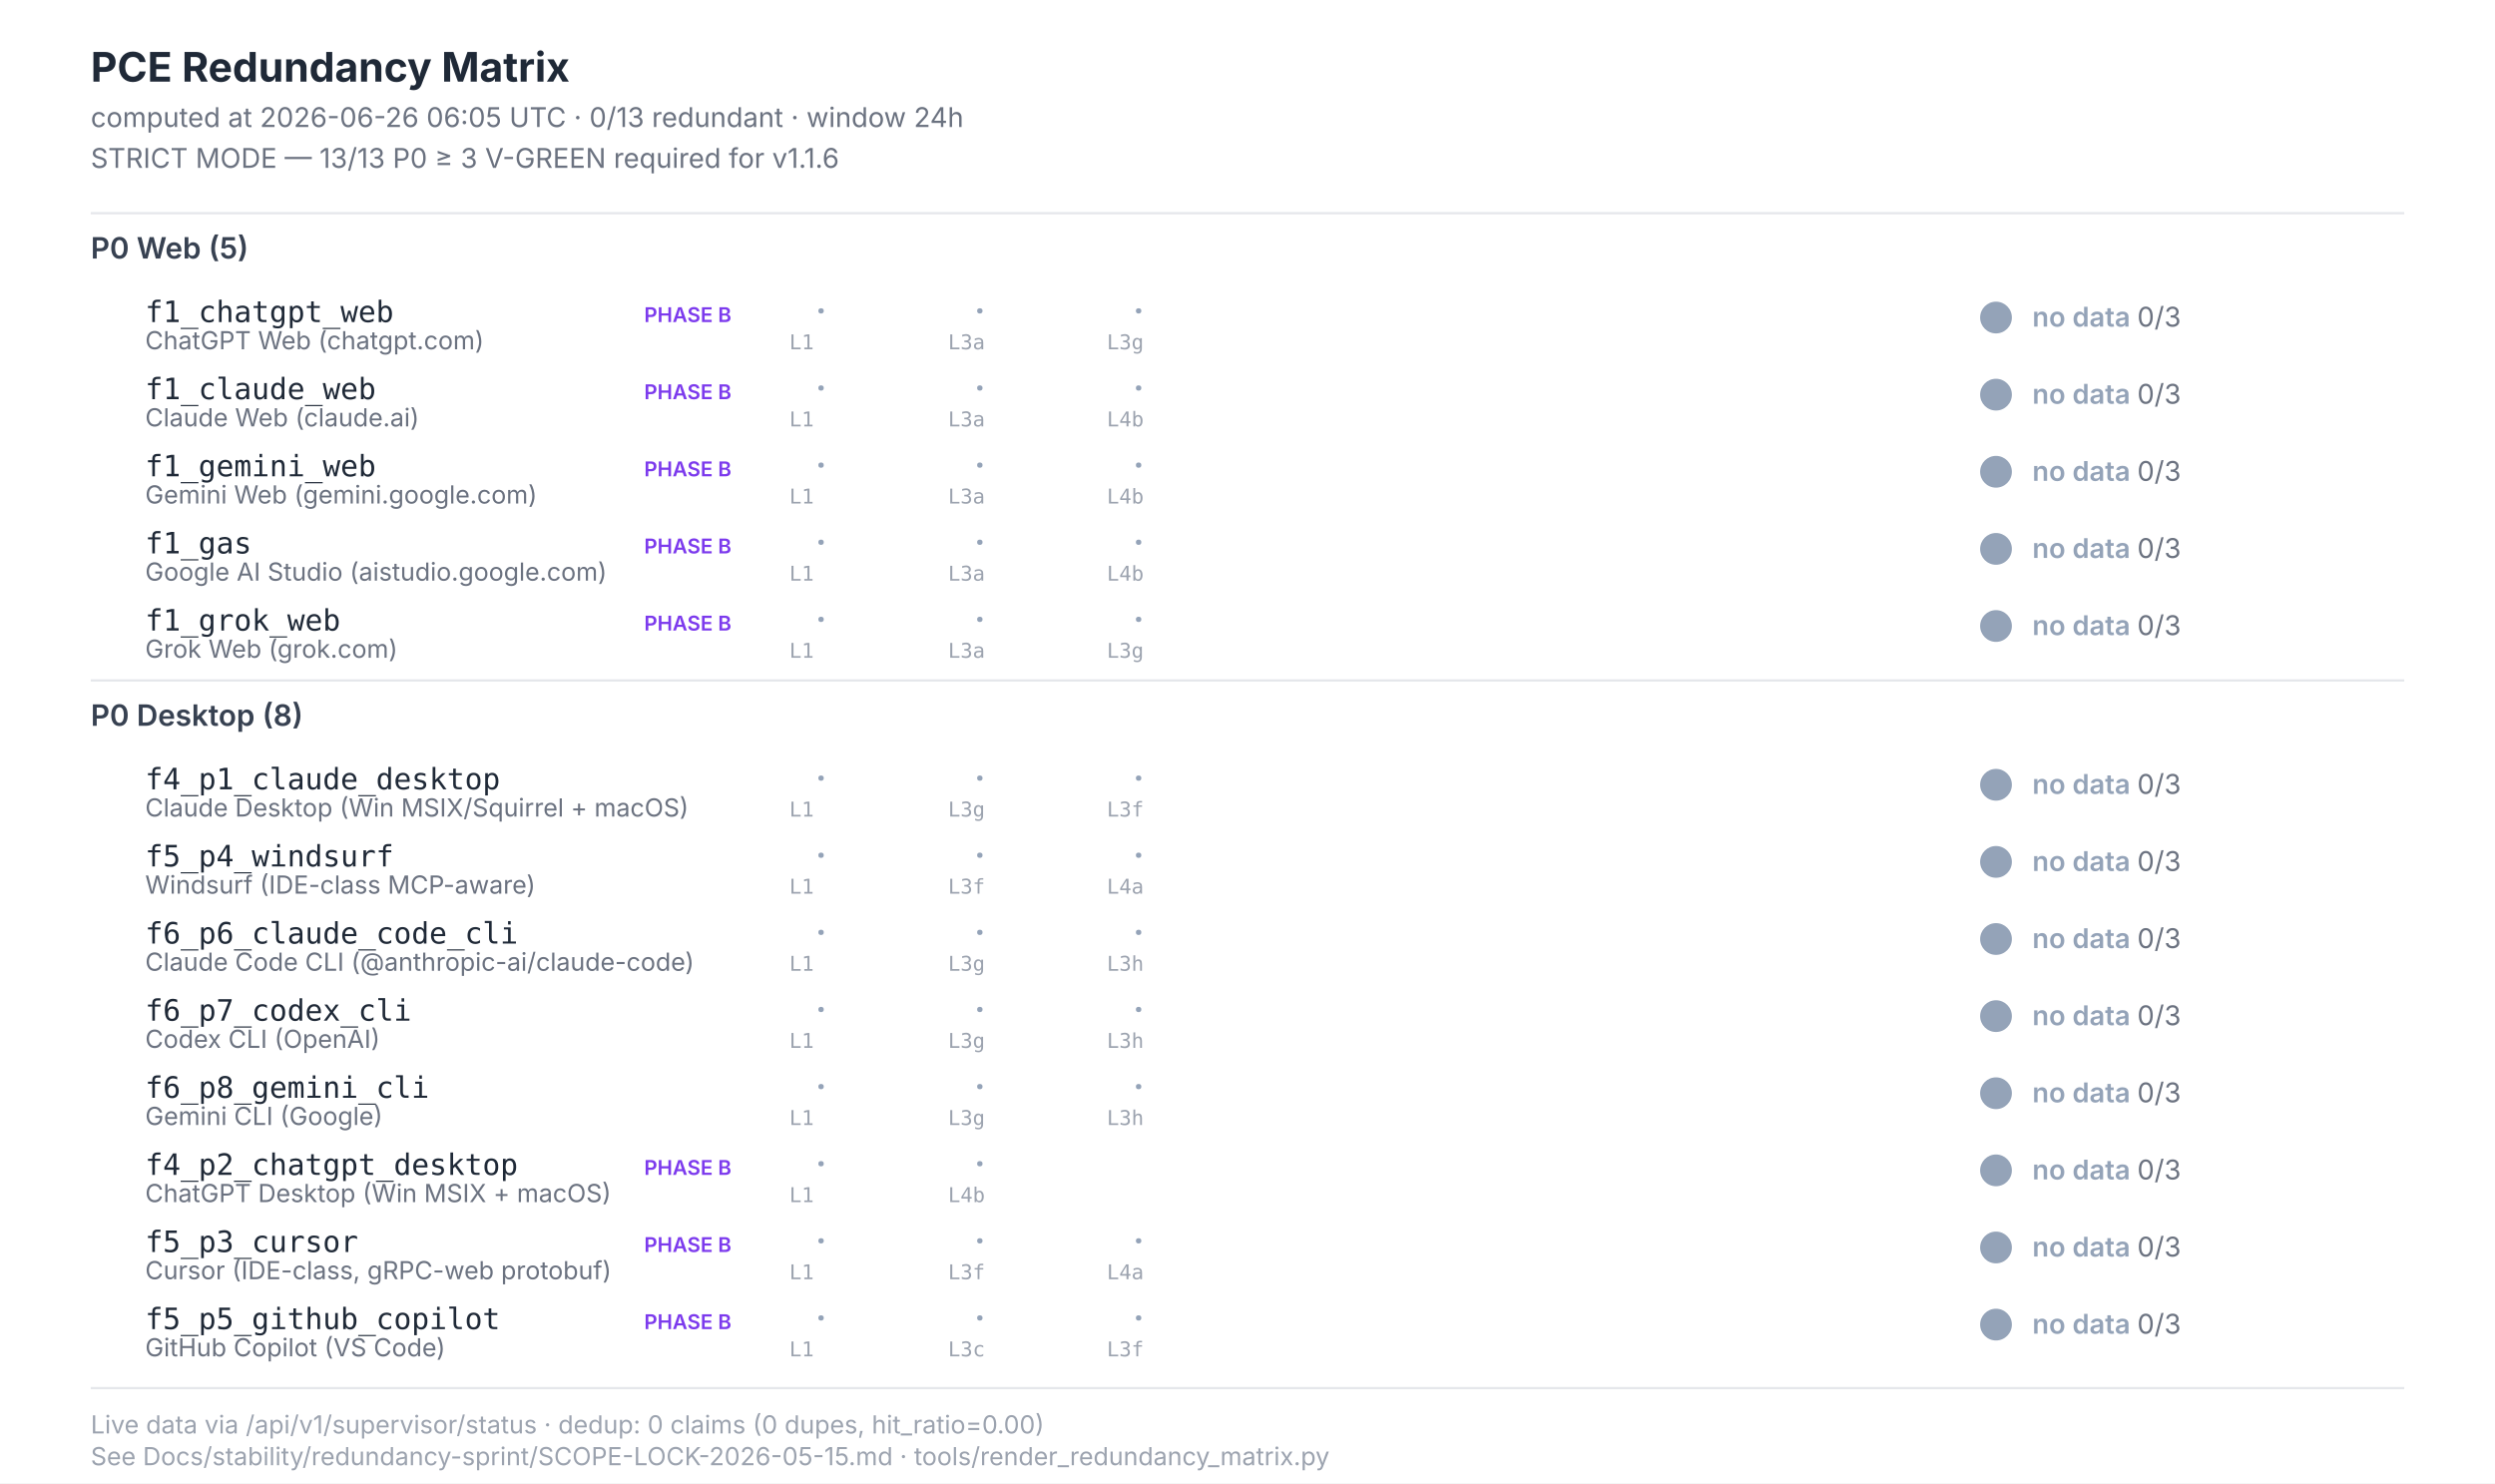
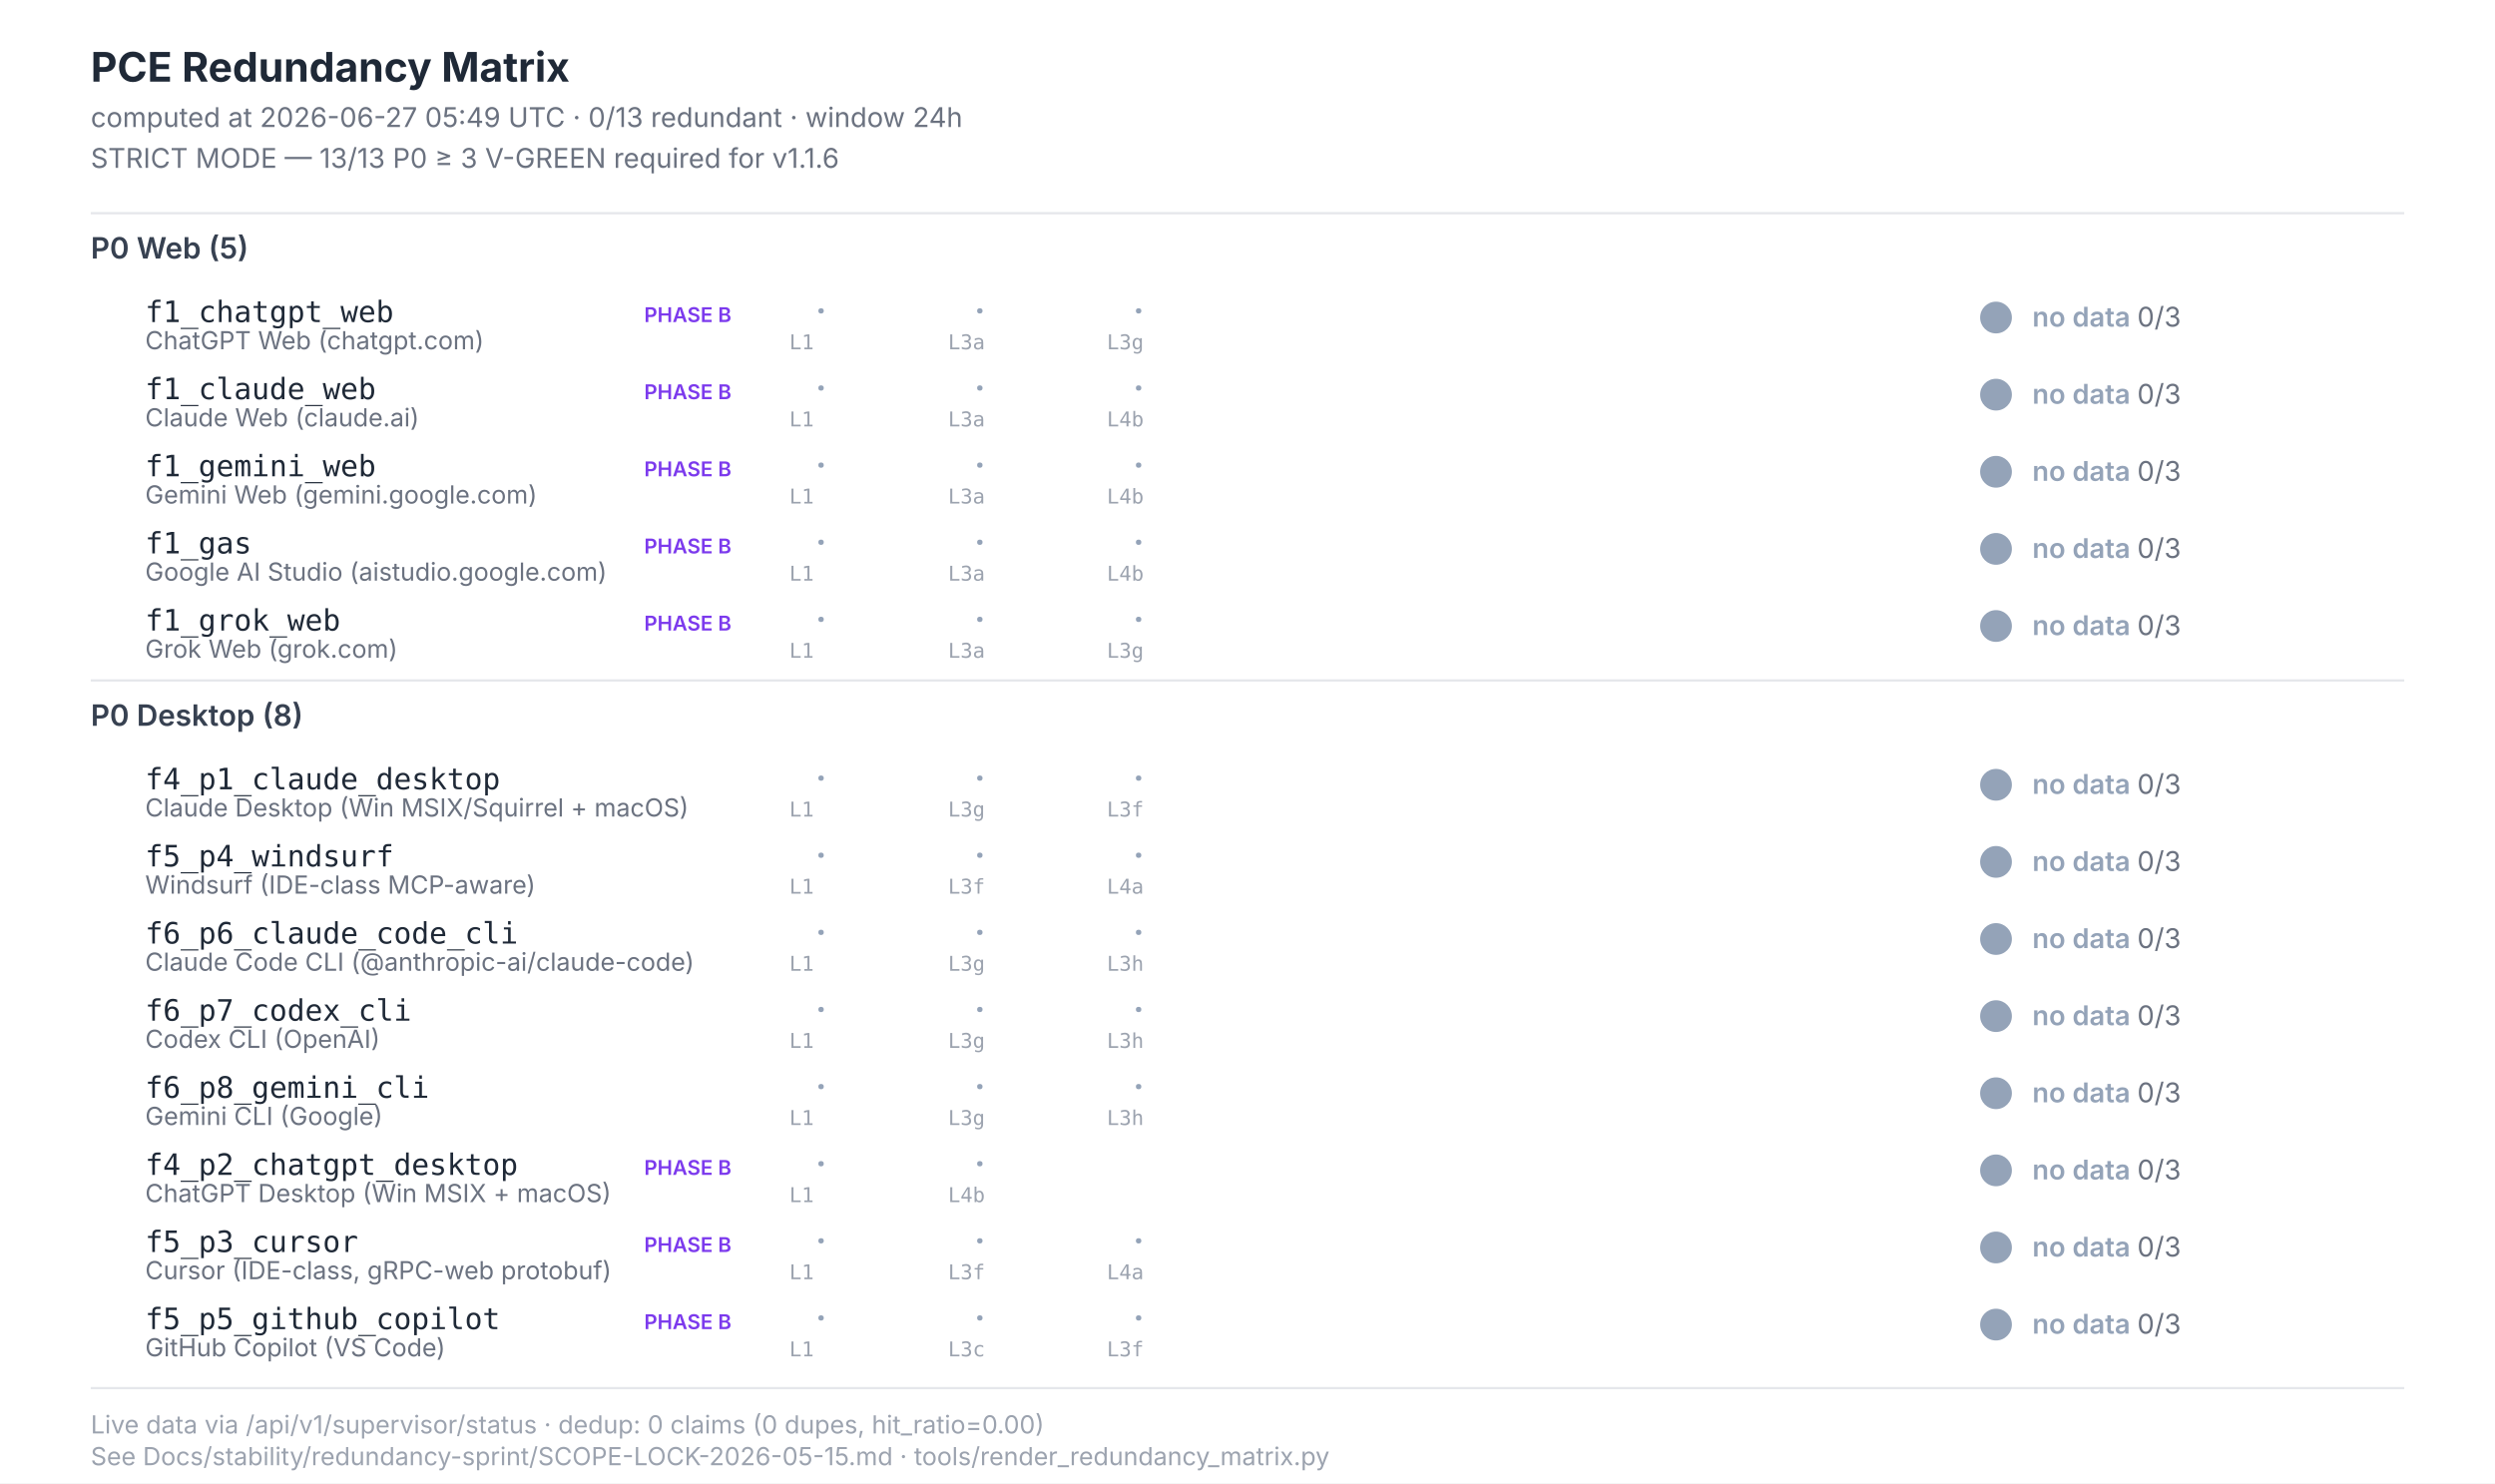
<svg xmlns="http://www.w3.org/2000/svg" width="1100" height="654" viewBox="0 0 1100 654" font-family="Inter, -apple-system, system-ui, sans-serif">
  <style>  .title{font-size:18px;font-weight:700;fill:#1f2937}  .subtitle{font-size:12px;fill:#6b7280}  .section{font-size:13px;font-weight:600;fill:#374151}  .scenario-id{font-size:13px;font-weight:500;fill:#1f2937;font-family:"JetBrains Mono",monospace}  .scenario-label{font-size:11px;fill:#6b7280}  .status-text{font-size:12px;font-weight:600}  .leg-glyph{font-size:14px;font-weight:700;font-family:"Segoe UI Symbol","Apple Color Emoji",sans-serif}  .leg-source{font-size:9px;fill:#9ca3af;font-family:"JetBrains Mono",monospace}  .footer{font-size:11px;fill:#9ca3af}  .phase-b{font-size:9px;font-weight:600;fill:#7c3aed}</style>
  <rect x="0" y="0" width="1100" height="654" fill="#ffffff" />
  <text class="title" x="40" y="36">PCE Redundancy Matrix</text>
-   <text class="subtitle" x="40" y="56">computed at 2026-06-26 06:05 UTC · 0/13 redundant · window 24h</text>
+   <text class="subtitle" x="40" y="56">computed at 2026-06-27 05:49 UTC · 0/13 redundant · window 24h</text>
  <text class="subtitle" x="40" y="74">STRICT MODE — 13/13 P0 ≥ 3 V-GREEN required for v1.1.6</text>
  <line x1="40" y1="94" x2="1060" y2="94" stroke="#e5e7eb" stroke-width="1" />
  <text class="section" x="40" y="114">P0 Web (5)</text>
  <text class="scenario-id" x="64" y="142">f1_chatgpt_web</text>
  <text class="scenario-label" x="64" y="154">ChatGPT Web (chatgpt.com)</text>
  <text class="phase-b" x="284" y="142">PHASE B</text>
  <text class="leg-glyph" x="360" y="142" fill="#94a3b8">·</text>
  <text class="leg-source" x="348" y="154">L1</text>
  <text class="leg-glyph" x="430" y="142" fill="#94a3b8">·</text>
  <text class="leg-source" x="418" y="154">L3a</text>
  <text class="leg-glyph" x="500" y="142" fill="#94a3b8">·</text>
  <text class="leg-source" x="488" y="154">L3g</text>
  <circle cx="880" cy="140" r="7" fill="#94a3b8" />
  <text class="status-text" x="896" y="144" fill="#94a3b8">no data <tspan fill="#6b7280" font-weight="400">0/3</tspan>
  </text>
  <text class="scenario-id" x="64" y="176">f1_claude_web</text>
  <text class="scenario-label" x="64" y="188">Claude Web (claude.ai)</text>
  <text class="phase-b" x="284" y="176">PHASE B</text>
  <text class="leg-glyph" x="360" y="176" fill="#94a3b8">·</text>
  <text class="leg-source" x="348" y="188">L1</text>
  <text class="leg-glyph" x="430" y="176" fill="#94a3b8">·</text>
  <text class="leg-source" x="418" y="188">L3a</text>
  <text class="leg-glyph" x="500" y="176" fill="#94a3b8">·</text>
  <text class="leg-source" x="488" y="188">L4b</text>
  <circle cx="880" cy="174" r="7" fill="#94a3b8" />
  <text class="status-text" x="896" y="178" fill="#94a3b8">no data <tspan fill="#6b7280" font-weight="400">0/3</tspan>
  </text>
  <text class="scenario-id" x="64" y="210">f1_gemini_web</text>
  <text class="scenario-label" x="64" y="222">Gemini Web (gemini.google.com)</text>
  <text class="phase-b" x="284" y="210">PHASE B</text>
  <text class="leg-glyph" x="360" y="210" fill="#94a3b8">·</text>
  <text class="leg-source" x="348" y="222">L1</text>
  <text class="leg-glyph" x="430" y="210" fill="#94a3b8">·</text>
  <text class="leg-source" x="418" y="222">L3a</text>
  <text class="leg-glyph" x="500" y="210" fill="#94a3b8">·</text>
  <text class="leg-source" x="488" y="222">L4b</text>
  <circle cx="880" cy="208" r="7" fill="#94a3b8" />
  <text class="status-text" x="896" y="212" fill="#94a3b8">no data <tspan fill="#6b7280" font-weight="400">0/3</tspan>
  </text>
  <text class="scenario-id" x="64" y="244">f1_gas</text>
  <text class="scenario-label" x="64" y="256">Google AI Studio (aistudio.google.com)</text>
  <text class="phase-b" x="284" y="244">PHASE B</text>
  <text class="leg-glyph" x="360" y="244" fill="#94a3b8">·</text>
  <text class="leg-source" x="348" y="256">L1</text>
  <text class="leg-glyph" x="430" y="244" fill="#94a3b8">·</text>
  <text class="leg-source" x="418" y="256">L3a</text>
  <text class="leg-glyph" x="500" y="244" fill="#94a3b8">·</text>
  <text class="leg-source" x="488" y="256">L4b</text>
  <circle cx="880" cy="242" r="7" fill="#94a3b8" />
  <text class="status-text" x="896" y="246" fill="#94a3b8">no data <tspan fill="#6b7280" font-weight="400">0/3</tspan>
  </text>
  <text class="scenario-id" x="64" y="278">f1_grok_web</text>
  <text class="scenario-label" x="64" y="290">Grok Web (grok.com)</text>
  <text class="phase-b" x="284" y="278">PHASE B</text>
  <text class="leg-glyph" x="360" y="278" fill="#94a3b8">·</text>
  <text class="leg-source" x="348" y="290">L1</text>
  <text class="leg-glyph" x="430" y="278" fill="#94a3b8">·</text>
  <text class="leg-source" x="418" y="290">L3a</text>
  <text class="leg-glyph" x="500" y="278" fill="#94a3b8">·</text>
  <text class="leg-source" x="488" y="290">L3g</text>
  <circle cx="880" cy="276" r="7" fill="#94a3b8" />
  <text class="status-text" x="896" y="280" fill="#94a3b8">no data <tspan fill="#6b7280" font-weight="400">0/3</tspan>
  </text>
  <line x1="40" y1="300" x2="1060" y2="300" stroke="#e5e7eb" stroke-width="1" />
  <text class="section" x="40" y="320">P0 Desktop (8)</text>
  <text class="scenario-id" x="64" y="348">f4_p1_claude_desktop</text>
  <text class="scenario-label" x="64" y="360">Claude Desktop (Win MSIX/Squirrel + macOS)</text>
  <text class="leg-glyph" x="360" y="348" fill="#94a3b8">·</text>
  <text class="leg-source" x="348" y="360">L1</text>
  <text class="leg-glyph" x="430" y="348" fill="#94a3b8">·</text>
  <text class="leg-source" x="418" y="360">L3g</text>
  <text class="leg-glyph" x="500" y="348" fill="#94a3b8">·</text>
  <text class="leg-source" x="488" y="360">L3f</text>
  <circle cx="880" cy="346" r="7" fill="#94a3b8" />
  <text class="status-text" x="896" y="350" fill="#94a3b8">no data <tspan fill="#6b7280" font-weight="400">0/3</tspan>
  </text>
  <text class="scenario-id" x="64" y="382">f5_p4_windsurf</text>
  <text class="scenario-label" x="64" y="394">Windsurf (IDE-class MCP-aware)</text>
  <text class="leg-glyph" x="360" y="382" fill="#94a3b8">·</text>
  <text class="leg-source" x="348" y="394">L1</text>
  <text class="leg-glyph" x="430" y="382" fill="#94a3b8">·</text>
  <text class="leg-source" x="418" y="394">L3f</text>
  <text class="leg-glyph" x="500" y="382" fill="#94a3b8">·</text>
  <text class="leg-source" x="488" y="394">L4a</text>
  <circle cx="880" cy="380" r="7" fill="#94a3b8" />
  <text class="status-text" x="896" y="384" fill="#94a3b8">no data <tspan fill="#6b7280" font-weight="400">0/3</tspan>
  </text>
  <text class="scenario-id" x="64" y="416">f6_p6_claude_code_cli</text>
  <text class="scenario-label" x="64" y="428">Claude Code CLI (@anthropic-ai/claude-code)</text>
  <text class="leg-glyph" x="360" y="416" fill="#94a3b8">·</text>
  <text class="leg-source" x="348" y="428">L1</text>
  <text class="leg-glyph" x="430" y="416" fill="#94a3b8">·</text>
  <text class="leg-source" x="418" y="428">L3g</text>
  <text class="leg-glyph" x="500" y="416" fill="#94a3b8">·</text>
  <text class="leg-source" x="488" y="428">L3h</text>
  <circle cx="880" cy="414" r="7" fill="#94a3b8" />
  <text class="status-text" x="896" y="418" fill="#94a3b8">no data <tspan fill="#6b7280" font-weight="400">0/3</tspan>
  </text>
  <text class="scenario-id" x="64" y="450">f6_p7_codex_cli</text>
  <text class="scenario-label" x="64" y="462">Codex CLI (OpenAI)</text>
  <text class="leg-glyph" x="360" y="450" fill="#94a3b8">·</text>
  <text class="leg-source" x="348" y="462">L1</text>
  <text class="leg-glyph" x="430" y="450" fill="#94a3b8">·</text>
  <text class="leg-source" x="418" y="462">L3g</text>
  <text class="leg-glyph" x="500" y="450" fill="#94a3b8">·</text>
  <text class="leg-source" x="488" y="462">L3h</text>
  <circle cx="880" cy="448" r="7" fill="#94a3b8" />
  <text class="status-text" x="896" y="452" fill="#94a3b8">no data <tspan fill="#6b7280" font-weight="400">0/3</tspan>
  </text>
  <text class="scenario-id" x="64" y="484">f6_p8_gemini_cli</text>
  <text class="scenario-label" x="64" y="496">Gemini CLI (Google)</text>
  <text class="leg-glyph" x="360" y="484" fill="#94a3b8">·</text>
  <text class="leg-source" x="348" y="496">L1</text>
  <text class="leg-glyph" x="430" y="484" fill="#94a3b8">·</text>
  <text class="leg-source" x="418" y="496">L3g</text>
  <text class="leg-glyph" x="500" y="484" fill="#94a3b8">·</text>
  <text class="leg-source" x="488" y="496">L3h</text>
  <circle cx="880" cy="482" r="7" fill="#94a3b8" />
  <text class="status-text" x="896" y="486" fill="#94a3b8">no data <tspan fill="#6b7280" font-weight="400">0/3</tspan>
  </text>
  <text class="scenario-id" x="64" y="518">f4_p2_chatgpt_desktop</text>
  <text class="scenario-label" x="64" y="530">ChatGPT Desktop (Win MSIX + macOS)</text>
  <text class="phase-b" x="284" y="518">PHASE B</text>
  <text class="leg-glyph" x="360" y="518" fill="#94a3b8">·</text>
  <text class="leg-source" x="348" y="530">L1</text>
  <text class="leg-glyph" x="430" y="518" fill="#94a3b8">·</text>
  <text class="leg-source" x="418" y="530">L4b</text>
  <circle cx="880" cy="516" r="7" fill="#94a3b8" />
  <text class="status-text" x="896" y="520" fill="#94a3b8">no data <tspan fill="#6b7280" font-weight="400">0/3</tspan>
  </text>
  <text class="scenario-id" x="64" y="552">f5_p3_cursor</text>
  <text class="scenario-label" x="64" y="564">Cursor (IDE-class, gRPC-web protobuf)</text>
  <text class="phase-b" x="284" y="552">PHASE B</text>
  <text class="leg-glyph" x="360" y="552" fill="#94a3b8">·</text>
  <text class="leg-source" x="348" y="564">L1</text>
  <text class="leg-glyph" x="430" y="552" fill="#94a3b8">·</text>
  <text class="leg-source" x="418" y="564">L3f</text>
  <text class="leg-glyph" x="500" y="552" fill="#94a3b8">·</text>
  <text class="leg-source" x="488" y="564">L4a</text>
  <circle cx="880" cy="550" r="7" fill="#94a3b8" />
  <text class="status-text" x="896" y="554" fill="#94a3b8">no data <tspan fill="#6b7280" font-weight="400">0/3</tspan>
  </text>
  <text class="scenario-id" x="64" y="586">f5_p5_github_copilot</text>
  <text class="scenario-label" x="64" y="598">GitHub Copilot (VS Code)</text>
  <text class="phase-b" x="284" y="586">PHASE B</text>
  <text class="leg-glyph" x="360" y="586" fill="#94a3b8">·</text>
  <text class="leg-source" x="348" y="598">L1</text>
  <text class="leg-glyph" x="430" y="586" fill="#94a3b8">·</text>
  <text class="leg-source" x="418" y="598">L3c</text>
  <text class="leg-glyph" x="500" y="586" fill="#94a3b8">·</text>
  <text class="leg-source" x="488" y="598">L3f</text>
  <circle cx="880" cy="584" r="7" fill="#94a3b8" />
  <text class="status-text" x="896" y="588" fill="#94a3b8">no data <tspan fill="#6b7280" font-weight="400">0/3</tspan>
  </text>
  <line x1="40" y1="612" x2="1060" y2="612" stroke="#e5e7eb" stroke-width="1" />
  <text class="footer" x="40" y="632">Live data via /api/v1/supervisor/status · dedup: 0 claims (0 dupes, hit_ratio=0.00)</text>
  <text class="footer" x="40" y="646">See Docs/stability/redundancy-sprint/SCOPE-LOCK-2026-05-15.md · tools/render_redundancy_matrix.py</text>
</svg>
